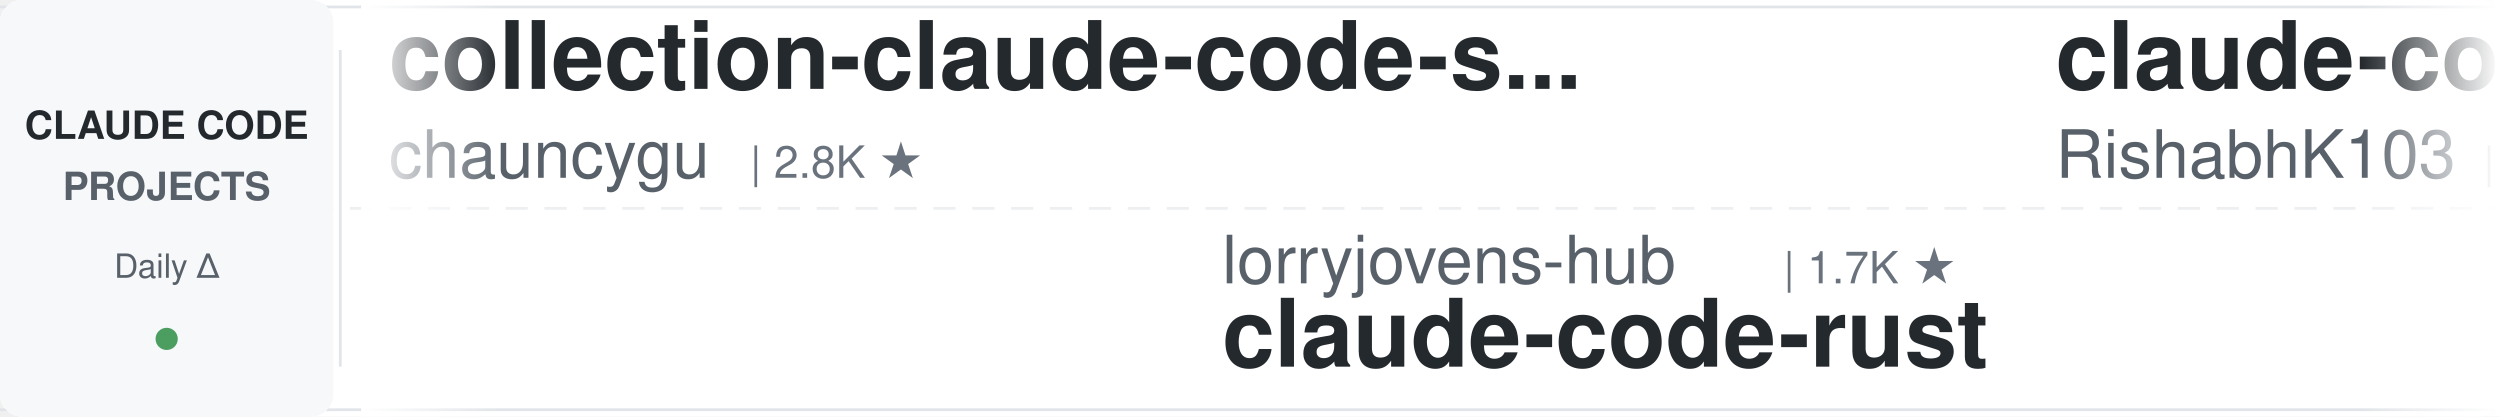
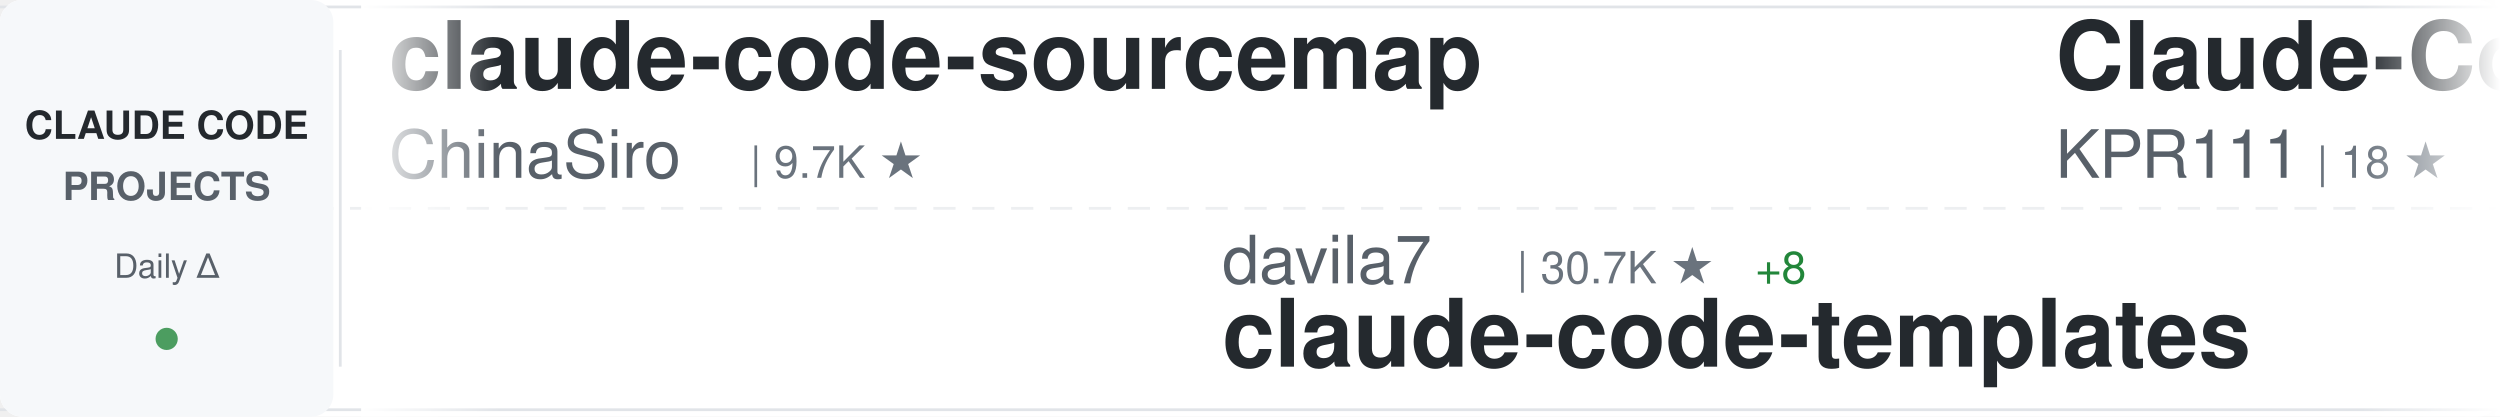
<svg xmlns="http://www.w3.org/2000/svg" width="900" height="150">
  <defs>
    <linearGradient id="awesomeLeftFade" x1="0%" y1="0%" x2="100%" y2="0%">
      <stop offset="0%" style="stop-color:#ffffff;stop-opacity:1" />
      <stop offset="100%" style="stop-color:#ffffff;stop-opacity:0" />
    </linearGradient>
    <linearGradient id="awesomeRightFade" x1="0%" y1="0%" x2="100%" y2="0%">
      <stop offset="0%" style="stop-color:#ffffff;stop-opacity:0" />
      <stop offset="100%" style="stop-color:#ffffff;stop-opacity:1" />
    </linearGradient>
  </defs>
  <rect width="900" height="150" fill="#ffffff" rx="8" />
  <rect x="0" y="2" width="900" height="1" fill="#e1e4e8" />
  <rect x="0" y="147" width="900" height="1" fill="#e1e4e8" />
  <line x1="0" y1="75" x2="900" y2="75" stroke="#e1e4e8" stroke-width="1" stroke-dasharray="8 6" opacity="0.6" />
  <rect x="0" y="0" width="120" height="150" fill="#f6f8fa" rx="8" />
  <text x="60" y="50" font-family="-apple-system, BlinkMacSystemFont, 'Segoe UI', Helvetica, Arial, sans-serif" font-size="14" font-weight="600" fill="#24292e" text-anchor="middle">CLAUDE CODE</text>
  <text x="60" y="72" font-family="-apple-system, BlinkMacSystemFont, 'Segoe UI', Helvetica, Arial, sans-serif" font-size="14" font-weight="600" fill="#586069" text-anchor="middle">PROJECTS</text>
  <text x="60" y="100" font-family="-apple-system, BlinkMacSystemFont, 'Segoe UI', Helvetica, Arial, sans-serif" font-size="12" font-weight="500" fill="#586069" text-anchor="middle">Daily Δ</text>
  <circle cx="60" cy="122" r="4" fill="#22863a" opacity="0.8" />
  <rect x="122" y="18" width="1" height="114" fill="#e1e4e8" />
  <clipPath id="awesomeTickerClip">
    <rect x="130" y="0" width="770" height="150" />
  </clipPath>
  <g clip-path="url(#awesomeTickerClip)">
    <g id="awesomeTickerItems">
      <animateTransform attributeName="transform" attributeType="XML" type="translate" from="0 0" to="-3000 0" dur="54s" repeatCount="indefinite" />
      <g transform="translate(0, 0)">
-         <text x="140" y="32" font-family="-apple-system, BlinkMacSystemFont, 'Segoe UI', Helvetica, Arial, sans-serif" font-size="34" font-weight="600" fill="#24292e">collection-claude-code-s...</text>
-         <text x="140" y="64" font-family="-apple-system, BlinkMacSystemFont, 'Segoe UI', Helvetica, Arial, sans-serif" font-size="24" font-weight="400" fill="#586069">chauncygu</text>
-         <text x="270" y="64" font-family="-apple-system, BlinkMacSystemFont, 'Segoe UI', Helvetica, Arial, sans-serif" font-size="16" font-weight="500" fill="#6a737d">| 2.8K ★</text>
+         <text x="140" y="32" font-family="-apple-system, BlinkMacSystemFont, 'Segoe UI', Helvetica, Arial, sans-serif" font-size="34" font-weight="600" fill="#24292e">claude-code-sourcemap</text>
+         <text x="140" y="64" font-family="-apple-system, BlinkMacSystemFont, 'Segoe UI', Helvetica, Arial, sans-serif" font-size="24" font-weight="400" fill="#586069">ChinaSiro</text>
+         <text x="270" y="64" font-family="-apple-system, BlinkMacSystemFont, 'Segoe UI', Helvetica, Arial, sans-serif" font-size="16" font-weight="500" fill="#6a737d">| 9.7K ★</text>
      </g>
      <g transform="translate(300, 0)">
-         <text x="140" y="102" font-family="-apple-system, BlinkMacSystemFont, 'Segoe UI', Helvetica, Arial, sans-serif" font-size="24" font-weight="400" fill="#586069">lorryjovens-hub</text>
-         <text x="342" y="102" font-family="-apple-system, BlinkMacSystemFont, 'Segoe UI', Helvetica, Arial, sans-serif" font-size="16" font-weight="500" fill="#6a737d">| 1.7K ★</text>
-         <text x="140" y="132" font-family="-apple-system, BlinkMacSystemFont, 'Segoe UI', Helvetica, Arial, sans-serif" font-size="34" font-weight="600" fill="#24292e">claude-code-rust</text>
+         <text x="140" y="102" font-family="-apple-system, BlinkMacSystemFont, 'Segoe UI', Helvetica, Arial, sans-serif" font-size="24" font-weight="400" fill="#586069">davila7</text>
+         <text x="246" y="102" font-family="-apple-system, BlinkMacSystemFont, 'Segoe UI', Helvetica, Arial, sans-serif" font-size="16" font-weight="500" fill="#6a737d">| 30.7K ★</text>
+         <text x="332" y="102" font-family="-apple-system, BlinkMacSystemFont, 'Segoe UI', Helvetica, Arial, sans-serif" font-size="16" font-weight="500" fill="#22863a"> +8</text>
+         <text x="140" y="132" font-family="-apple-system, BlinkMacSystemFont, 'Segoe UI', Helvetica, Arial, sans-serif" font-size="34" font-weight="600" fill="#24292e">claude-code-templates</text>
      </g>
      <g transform="translate(600, 0)">
-         <text x="140" y="32" font-family="-apple-system, BlinkMacSystemFont, 'Segoe UI', Helvetica, Arial, sans-serif" font-size="34" font-weight="600" fill="#24292e">claude-code</text>
-         <text x="140" y="64" font-family="-apple-system, BlinkMacSystemFont, 'Segoe UI', Helvetica, Arial, sans-serif" font-size="24" font-weight="400" fill="#586069">RishabhK103</text>
-         <text x="294" y="64" font-family="-apple-system, BlinkMacSystemFont, 'Segoe UI', Helvetica, Arial, sans-serif" font-size="16" font-weight="500" fill="#6a737d">| 105 ★</text>
+         <text x="140" y="32" font-family="-apple-system, BlinkMacSystemFont, 'Segoe UI', Helvetica, Arial, sans-serif" font-size="34" font-weight="600" fill="#24292e">Claude-Code</text>
+         <text x="140" y="64" font-family="-apple-system, BlinkMacSystemFont, 'Segoe UI', Helvetica, Arial, sans-serif" font-size="24" font-weight="400" fill="#586069">KPR111</text>
+         <text x="234" y="64" font-family="-apple-system, BlinkMacSystemFont, 'Segoe UI', Helvetica, Arial, sans-serif" font-size="16" font-weight="500" fill="#6a737d">| 18 ★</text>
      </g>
      <g transform="translate(900, 0)">
-         <text x="140" y="102" font-family="-apple-system, BlinkMacSystemFont, 'Segoe UI', Helvetica, Arial, sans-serif" font-size="24" font-weight="400" fill="#586069">Pimzino</text>
-         <text x="246" y="102" font-family="-apple-system, BlinkMacSystemFont, 'Segoe UI', Helvetica, Arial, sans-serif" font-size="16" font-weight="500" fill="#6a737d">| 3.9K ★</text>
-         <text x="140" y="132" font-family="-apple-system, BlinkMacSystemFont, 'Segoe UI', Helvetica, Arial, sans-serif" font-size="34" font-weight="600" fill="#24292e">claude-code-spec-workflo...</text>
+         <text x="140" y="102" font-family="-apple-system, BlinkMacSystemFont, 'Segoe UI', Helvetica, Arial, sans-serif" font-size="24" font-weight="400" fill="#586069">asgeirtj</text>
+         <text x="258" y="102" font-family="-apple-system, BlinkMacSystemFont, 'Segoe UI', Helvetica, Arial, sans-serif" font-size="16" font-weight="500" fill="#6a737d">| 66.1K ★</text>
+         <text x="344" y="102" font-family="-apple-system, BlinkMacSystemFont, 'Segoe UI', Helvetica, Arial, sans-serif" font-size="16" font-weight="500" fill="#22863a"> +159</text>
+         <text x="140" y="132" font-family="-apple-system, BlinkMacSystemFont, 'Segoe UI', Helvetica, Arial, sans-serif" font-size="34" font-weight="600" fill="#24292e">system_prompts_leaks</text>
      </g>
      <g transform="translate(1200, 0)">
-         <text x="140" y="32" font-family="-apple-system, BlinkMacSystemFont, 'Segoe UI', Helvetica, Arial, sans-serif" font-size="34" font-weight="600" fill="#24292e">oh-my-claudecode</text>
-         <text x="140" y="64" font-family="-apple-system, BlinkMacSystemFont, 'Segoe UI', Helvetica, Arial, sans-serif" font-size="24" font-weight="400" fill="#586069">Yeachan-Heo</text>
-         <text x="294" y="64" font-family="-apple-system, BlinkMacSystemFont, 'Segoe UI', Helvetica, Arial, sans-serif" font-size="16" font-weight="500" fill="#6a737d">| 39.1K ★</text>
+         <text x="140" y="32" font-family="-apple-system, BlinkMacSystemFont, 'Segoe UI', Helvetica, Arial, sans-serif" font-size="34" font-weight="600" fill="#24292e">claude-code-webui</text>
+         <text x="140" y="64" font-family="-apple-system, BlinkMacSystemFont, 'Segoe UI', Helvetica, Arial, sans-serif" font-size="24" font-weight="400" fill="#586069">sugyan</text>
+         <text x="234" y="64" font-family="-apple-system, BlinkMacSystemFont, 'Segoe UI', Helvetica, Arial, sans-serif" font-size="16" font-weight="500" fill="#6a737d">| 1.1K ★</text>
      </g>
      <g transform="translate(1500, 0)">
-         <text x="140" y="102" font-family="-apple-system, BlinkMacSystemFont, 'Segoe UI', Helvetica, Arial, sans-serif" font-size="24" font-weight="400" fill="#586069">Tinkeringg-Lab</text>
-         <text x="330" y="102" font-family="-apple-system, BlinkMacSystemFont, 'Segoe UI', Helvetica, Arial, sans-serif" font-size="16" font-weight="500" fill="#6a737d">| 212 ★</text>
-         <text x="140" y="132" font-family="-apple-system, BlinkMacSystemFont, 'Segoe UI', Helvetica, Arial, sans-serif" font-size="34" font-weight="600" fill="#24292e">claude-code</text>
+         <text x="140" y="102" font-family="-apple-system, BlinkMacSystemFont, 'Segoe UI', Helvetica, Arial, sans-serif" font-size="24" font-weight="400" fill="#586069">guanshan</text>
+         <text x="258" y="102" font-family="-apple-system, BlinkMacSystemFont, 'Segoe UI', Helvetica, Arial, sans-serif" font-size="16" font-weight="500" fill="#6a737d">| 61 ★</text>
+         <text x="140" y="132" font-family="-apple-system, BlinkMacSystemFont, 'Segoe UI', Helvetica, Arial, sans-serif" font-size="34" font-weight="600" fill="#24292e">ClaudeCode</text>
      </g>
      <g transform="translate(1800, 0)">
-         <text x="140" y="32" font-family="-apple-system, BlinkMacSystemFont, 'Segoe UI', Helvetica, Arial, sans-serif" font-size="34" font-weight="600" fill="#24292e">claude-code</text>
-         <text x="140" y="64" font-family="-apple-system, BlinkMacSystemFont, 'Segoe UI', Helvetica, Arial, sans-serif" font-size="24" font-weight="400" fill="#586069">xorespesp</text>
-         <text x="270" y="64" font-family="-apple-system, BlinkMacSystemFont, 'Segoe UI', Helvetica, Arial, sans-serif" font-size="16" font-weight="500" fill="#6a737d">| 233 ★</text>
+         <text x="140" y="32" font-family="-apple-system, BlinkMacSystemFont, 'Segoe UI', Helvetica, Arial, sans-serif" font-size="34" font-weight="600" fill="#24292e">Claude-Code</text>
+         <text x="140" y="64" font-family="-apple-system, BlinkMacSystemFont, 'Segoe UI', Helvetica, Arial, sans-serif" font-size="24" font-weight="400" fill="#586069">OrcaWhisper</text>
+         <text x="294" y="64" font-family="-apple-system, BlinkMacSystemFont, 'Segoe UI', Helvetica, Arial, sans-serif" font-size="16" font-weight="500" fill="#6a737d">| 96 ★</text>
      </g>
      <g transform="translate(2100, 0)">
-         <text x="140" y="102" font-family="-apple-system, BlinkMacSystemFont, 'Segoe UI', Helvetica, Arial, sans-serif" font-size="24" font-weight="400" fill="#586069">huangserva</text>
-         <text x="282" y="102" font-family="-apple-system, BlinkMacSystemFont, 'Segoe UI', Helvetica, Arial, sans-serif" font-size="16" font-weight="500" fill="#6a737d">| 628 ★</text>
-         <text x="140" y="132" font-family="-apple-system, BlinkMacSystemFont, 'Segoe UI', Helvetica, Arial, sans-serif" font-size="34" font-weight="600" fill="#24292e">claude-code-cli</text>
+         <text x="140" y="102" font-family="-apple-system, BlinkMacSystemFont, 'Segoe UI', Helvetica, Arial, sans-serif" font-size="24" font-weight="400" fill="#586069">FlorianBruniaux</text>
+         <text x="342" y="102" font-family="-apple-system, BlinkMacSystemFont, 'Segoe UI', Helvetica, Arial, sans-serif" font-size="16" font-weight="500" fill="#6a737d">| 6.0K ★</text>
+         <text x="419" y="102" font-family="-apple-system, BlinkMacSystemFont, 'Segoe UI', Helvetica, Arial, sans-serif" font-size="16" font-weight="500" fill="#22863a"> +2</text>
+         <text x="140" y="132" font-family="-apple-system, BlinkMacSystemFont, 'Segoe UI', Helvetica, Arial, sans-serif" font-size="34" font-weight="600" fill="#24292e">claude-code-ultimate-gui...</text>
      </g>
      <g transform="translate(2400, 0)">
-         <text x="140" y="32" font-family="-apple-system, BlinkMacSystemFont, 'Segoe UI', Helvetica, Arial, sans-serif" font-size="34" font-weight="600" fill="#24292e">claude-code</text>
-         <text x="140" y="64" font-family="-apple-system, BlinkMacSystemFont, 'Segoe UI', Helvetica, Arial, sans-serif" font-size="24" font-weight="400" fill="#586069">jarmuine</text>
-         <text x="258" y="64" font-family="-apple-system, BlinkMacSystemFont, 'Segoe UI', Helvetica, Arial, sans-serif" font-size="16" font-weight="500" fill="#6a737d">| 2.3K ★</text>
+         <text x="140" y="32" font-family="-apple-system, BlinkMacSystemFont, 'Segoe UI', Helvetica, Arial, sans-serif" font-size="34" font-weight="600" fill="#24292e">how-claude-code-works</text>
+         <text x="140" y="64" font-family="-apple-system, BlinkMacSystemFont, 'Segoe UI', Helvetica, Arial, sans-serif" font-size="24" font-weight="400" fill="#586069">Windy3f3f3f3f</text>
+         <text x="318" y="64" font-family="-apple-system, BlinkMacSystemFont, 'Segoe UI', Helvetica, Arial, sans-serif" font-size="16" font-weight="500" fill="#6a737d">| 3.6K ★</text>
+         <text x="395" y="64" font-family="-apple-system, BlinkMacSystemFont, 'Segoe UI', Helvetica, Arial, sans-serif" font-size="16" font-weight="500" fill="#22863a"> +2</text>
      </g>
      <g transform="translate(2700, 0)">
-         <text x="140" y="102" font-family="-apple-system, BlinkMacSystemFont, 'Segoe UI', Helvetica, Arial, sans-serif" font-size="24" font-weight="400" fill="#586069">zstmfhy</text>
-         <text x="246" y="102" font-family="-apple-system, BlinkMacSystemFont, 'Segoe UI', Helvetica, Arial, sans-serif" font-size="16" font-weight="500" fill="#6a737d">| 189 ★</text>
-         <text x="140" y="132" font-family="-apple-system, BlinkMacSystemFont, 'Segoe UI', Helvetica, Arial, sans-serif" font-size="34" font-weight="600" fill="#24292e">Claude-code</text>
+         <text x="140" y="102" font-family="-apple-system, BlinkMacSystemFont, 'Segoe UI', Helvetica, Arial, sans-serif" font-size="24" font-weight="400" fill="#586069">ykdojo</text>
+         <text x="234" y="102" font-family="-apple-system, BlinkMacSystemFont, 'Segoe UI', Helvetica, Arial, sans-serif" font-size="16" font-weight="500" fill="#6a737d">| 10.1K ★</text>
+         <text x="320" y="102" font-family="-apple-system, BlinkMacSystemFont, 'Segoe UI', Helvetica, Arial, sans-serif" font-size="16" font-weight="500" fill="#22863a"> +2</text>
+         <text x="140" y="132" font-family="-apple-system, BlinkMacSystemFont, 'Segoe UI', Helvetica, Arial, sans-serif" font-size="34" font-weight="600" fill="#24292e">claude-code-tips</text>
      </g>
      <g transform="translate(3000, 0)">
-         <text x="140" y="32" font-family="-apple-system, BlinkMacSystemFont, 'Segoe UI', Helvetica, Arial, sans-serif" font-size="34" font-weight="600" fill="#24292e">collection-claude-code-s...</text>
-         <text x="140" y="64" font-family="-apple-system, BlinkMacSystemFont, 'Segoe UI', Helvetica, Arial, sans-serif" font-size="24" font-weight="400" fill="#586069">chauncygu</text>
-         <text x="270" y="64" font-family="-apple-system, BlinkMacSystemFont, 'Segoe UI', Helvetica, Arial, sans-serif" font-size="16" font-weight="500" fill="#6a737d">| 2.8K ★</text>
+         <text x="140" y="32" font-family="-apple-system, BlinkMacSystemFont, 'Segoe UI', Helvetica, Arial, sans-serif" font-size="34" font-weight="600" fill="#24292e">claude-code-sourcemap</text>
+         <text x="140" y="64" font-family="-apple-system, BlinkMacSystemFont, 'Segoe UI', Helvetica, Arial, sans-serif" font-size="24" font-weight="400" fill="#586069">ChinaSiro</text>
+         <text x="270" y="64" font-family="-apple-system, BlinkMacSystemFont, 'Segoe UI', Helvetica, Arial, sans-serif" font-size="16" font-weight="500" fill="#6a737d">| 9.7K ★</text>
      </g>
      <g transform="translate(3300, 0)">
-         <text x="140" y="102" font-family="-apple-system, BlinkMacSystemFont, 'Segoe UI', Helvetica, Arial, sans-serif" font-size="24" font-weight="400" fill="#586069">lorryjovens-hub</text>
-         <text x="342" y="102" font-family="-apple-system, BlinkMacSystemFont, 'Segoe UI', Helvetica, Arial, sans-serif" font-size="16" font-weight="500" fill="#6a737d">| 1.7K ★</text>
-         <text x="140" y="132" font-family="-apple-system, BlinkMacSystemFont, 'Segoe UI', Helvetica, Arial, sans-serif" font-size="34" font-weight="600" fill="#24292e">claude-code-rust</text>
+         <text x="140" y="102" font-family="-apple-system, BlinkMacSystemFont, 'Segoe UI', Helvetica, Arial, sans-serif" font-size="24" font-weight="400" fill="#586069">davila7</text>
+         <text x="246" y="102" font-family="-apple-system, BlinkMacSystemFont, 'Segoe UI', Helvetica, Arial, sans-serif" font-size="16" font-weight="500" fill="#6a737d">| 30.7K ★</text>
+         <text x="332" y="102" font-family="-apple-system, BlinkMacSystemFont, 'Segoe UI', Helvetica, Arial, sans-serif" font-size="16" font-weight="500" fill="#22863a"> +8</text>
+         <text x="140" y="132" font-family="-apple-system, BlinkMacSystemFont, 'Segoe UI', Helvetica, Arial, sans-serif" font-size="34" font-weight="600" fill="#24292e">claude-code-templates</text>
      </g>
      <g transform="translate(3600, 0)">
-         <text x="140" y="32" font-family="-apple-system, BlinkMacSystemFont, 'Segoe UI', Helvetica, Arial, sans-serif" font-size="34" font-weight="600" fill="#24292e">claude-code</text>
-         <text x="140" y="64" font-family="-apple-system, BlinkMacSystemFont, 'Segoe UI', Helvetica, Arial, sans-serif" font-size="24" font-weight="400" fill="#586069">RishabhK103</text>
-         <text x="294" y="64" font-family="-apple-system, BlinkMacSystemFont, 'Segoe UI', Helvetica, Arial, sans-serif" font-size="16" font-weight="500" fill="#6a737d">| 105 ★</text>
+         <text x="140" y="32" font-family="-apple-system, BlinkMacSystemFont, 'Segoe UI', Helvetica, Arial, sans-serif" font-size="34" font-weight="600" fill="#24292e">Claude-Code</text>
+         <text x="140" y="64" font-family="-apple-system, BlinkMacSystemFont, 'Segoe UI', Helvetica, Arial, sans-serif" font-size="24" font-weight="400" fill="#586069">KPR111</text>
+         <text x="234" y="64" font-family="-apple-system, BlinkMacSystemFont, 'Segoe UI', Helvetica, Arial, sans-serif" font-size="16" font-weight="500" fill="#6a737d">| 18 ★</text>
      </g>
      <g transform="translate(3900, 0)">
-         <text x="140" y="102" font-family="-apple-system, BlinkMacSystemFont, 'Segoe UI', Helvetica, Arial, sans-serif" font-size="24" font-weight="400" fill="#586069">Pimzino</text>
-         <text x="246" y="102" font-family="-apple-system, BlinkMacSystemFont, 'Segoe UI', Helvetica, Arial, sans-serif" font-size="16" font-weight="500" fill="#6a737d">| 3.9K ★</text>
-         <text x="140" y="132" font-family="-apple-system, BlinkMacSystemFont, 'Segoe UI', Helvetica, Arial, sans-serif" font-size="34" font-weight="600" fill="#24292e">claude-code-spec-workflo...</text>
+         <text x="140" y="102" font-family="-apple-system, BlinkMacSystemFont, 'Segoe UI', Helvetica, Arial, sans-serif" font-size="24" font-weight="400" fill="#586069">asgeirtj</text>
+         <text x="258" y="102" font-family="-apple-system, BlinkMacSystemFont, 'Segoe UI', Helvetica, Arial, sans-serif" font-size="16" font-weight="500" fill="#6a737d">| 66.1K ★</text>
+         <text x="344" y="102" font-family="-apple-system, BlinkMacSystemFont, 'Segoe UI', Helvetica, Arial, sans-serif" font-size="16" font-weight="500" fill="#22863a"> +159</text>
+         <text x="140" y="132" font-family="-apple-system, BlinkMacSystemFont, 'Segoe UI', Helvetica, Arial, sans-serif" font-size="34" font-weight="600" fill="#24292e">system_prompts_leaks</text>
      </g>
    </g>
  </g>
  <rect x="130" y="0" width="50" height="150" fill="url(#awesomeLeftFade)" />
  <rect x="850" y="0" width="50" height="150" fill="url(#awesomeRightFade)" />
</svg>
